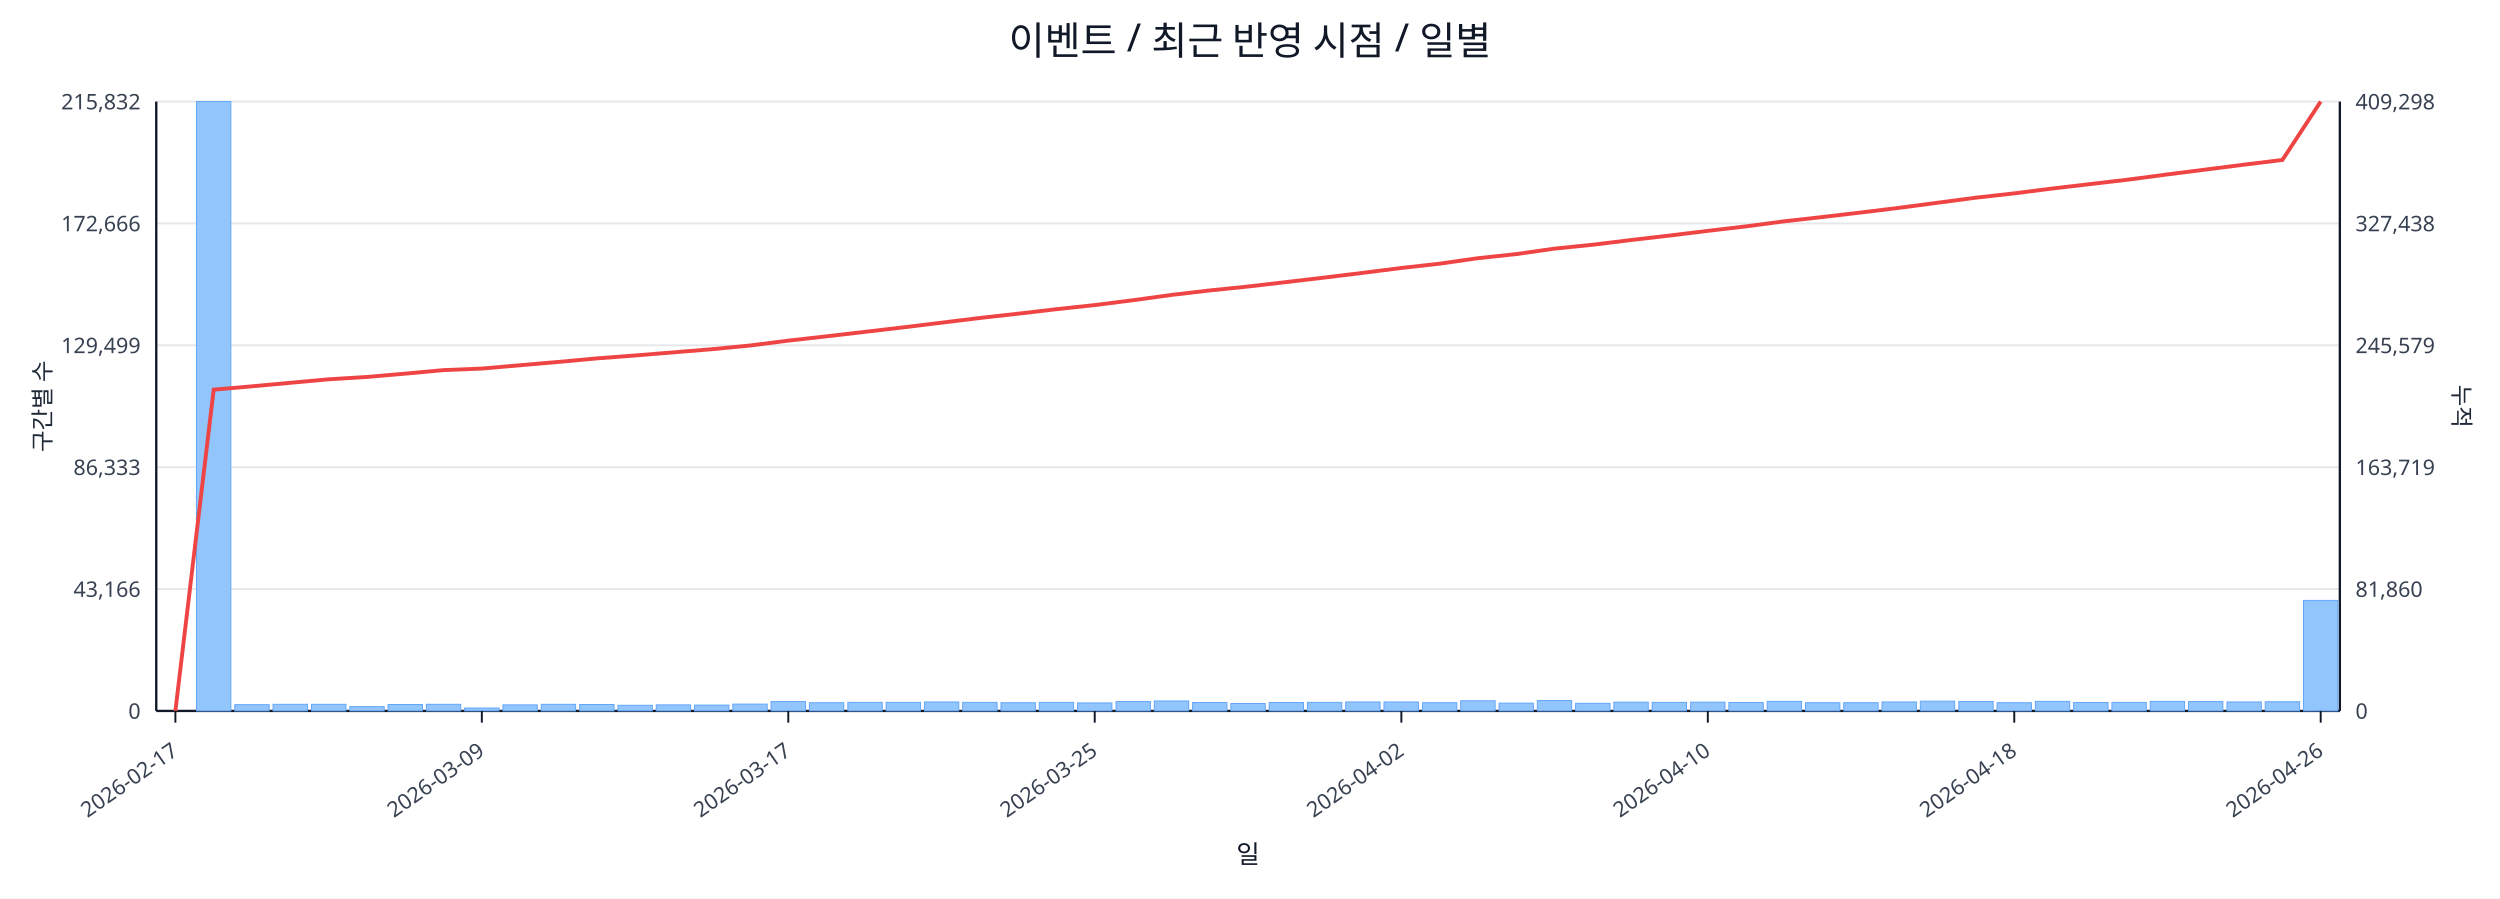
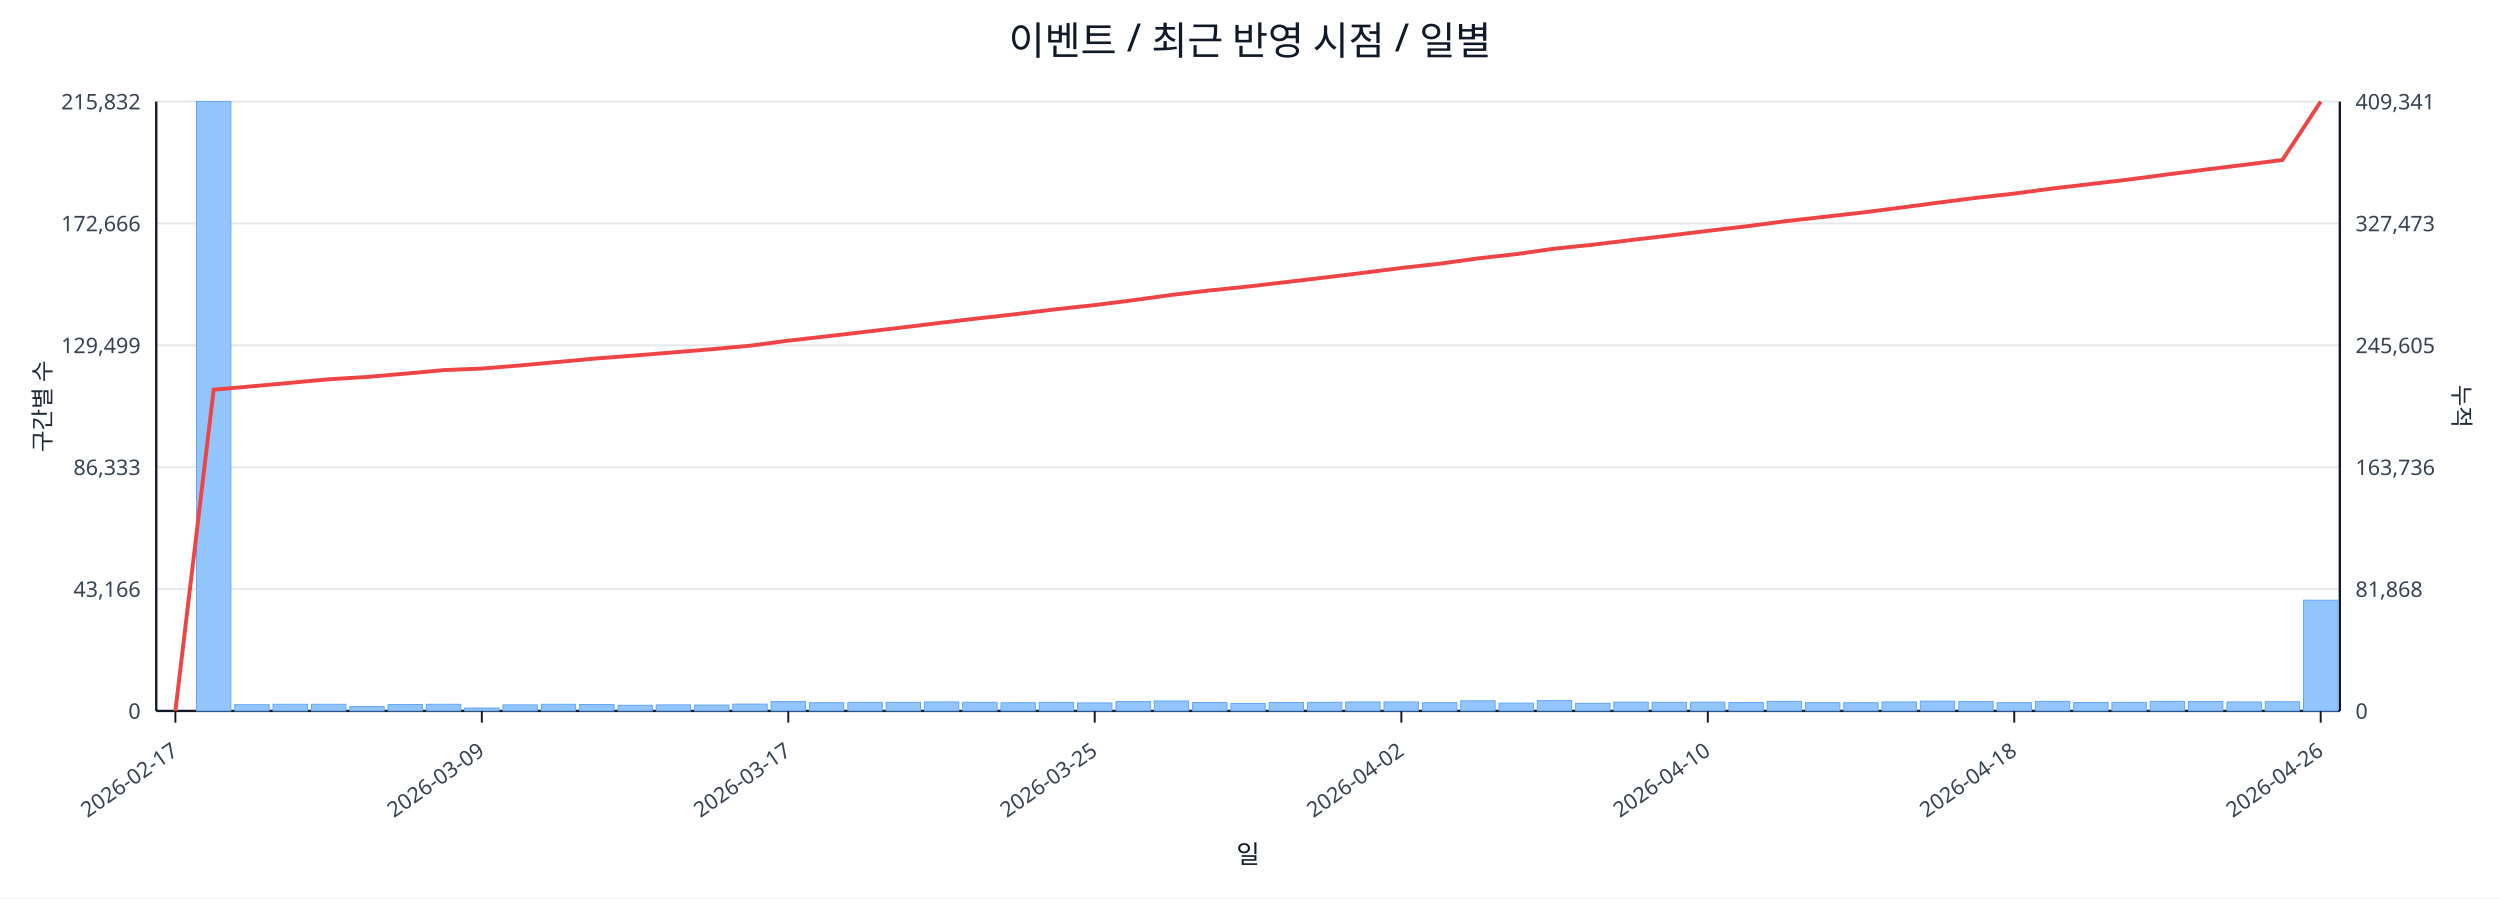
<svg xmlns="http://www.w3.org/2000/svg" width="1280" height="460" viewBox="0 0 1280 460">
  <rect x="0" y="0" width="100%" height="100%" fill="#ffffff" />
  <text x="640.0" y="28" font-size="20" text-anchor="middle" font-family="sans-serif" fill="#111827">이벤트 / 최근 반영 시점 / 일별</text>
  <line x1="80.0" y1="52.0" x2="1198.0" y2="52.0" stroke="#e5e7eb" stroke-width="1" />
  <text x="72.0" y="56.0" font-size="11" text-anchor="end" font-family="sans-serif" fill="#374151">215,832</text>
-   <text x="1206.0" y="56.0" font-size="11" text-anchor="start" font-family="sans-serif" fill="#374151">409,298</text>
+   <text x="1206.0" y="56.0" font-size="11" text-anchor="start" font-family="sans-serif" fill="#374151">409,341</text>
  <line x1="80.0" y1="114.4" x2="1198.0" y2="114.4" stroke="#e5e7eb" stroke-width="1" />
  <text x="72.0" y="118.4" font-size="11" text-anchor="end" font-family="sans-serif" fill="#374151">172,666</text>
-   <text x="1206.0" y="118.4" font-size="11" text-anchor="start" font-family="sans-serif" fill="#374151">327,438</text>
+   <text x="1206.0" y="118.4" font-size="11" text-anchor="start" font-family="sans-serif" fill="#374151">327,473</text>
  <line x1="80.0" y1="176.8" x2="1198.0" y2="176.8" stroke="#e5e7eb" stroke-width="1" />
  <text x="72.0" y="180.8" font-size="11" text-anchor="end" font-family="sans-serif" fill="#374151">129,499</text>
-   <text x="1206.0" y="180.8" font-size="11" text-anchor="start" font-family="sans-serif" fill="#374151">245,579</text>
+   <text x="1206.0" y="180.8" font-size="11" text-anchor="start" font-family="sans-serif" fill="#374151">245,605</text>
  <line x1="80.0" y1="239.2" x2="1198.0" y2="239.2" stroke="#e5e7eb" stroke-width="1" />
  <text x="72.0" y="243.2" font-size="11" text-anchor="end" font-family="sans-serif" fill="#374151">86,333</text>
-   <text x="1206.0" y="243.2" font-size="11" text-anchor="start" font-family="sans-serif" fill="#374151">163,719</text>
+   <text x="1206.0" y="243.2" font-size="11" text-anchor="start" font-family="sans-serif" fill="#374151">163,736</text>
  <line x1="80.0" y1="301.6" x2="1198.0" y2="301.6" stroke="#e5e7eb" stroke-width="1" />
  <text x="72.0" y="305.6" font-size="11" text-anchor="end" font-family="sans-serif" fill="#374151">43,166</text>
-   <text x="1206.0" y="305.6" font-size="11" text-anchor="start" font-family="sans-serif" fill="#374151">81,860</text>
+   <text x="1206.0" y="305.6" font-size="11" text-anchor="start" font-family="sans-serif" fill="#374151">81,868</text>
  <line x1="80.0" y1="364.0" x2="1198.0" y2="364.0" stroke="#e5e7eb" stroke-width="1" />
  <text x="72.0" y="368.0" font-size="11" text-anchor="end" font-family="sans-serif" fill="#374151">0</text>
  <text x="1206.0" y="368.0" font-size="11" text-anchor="start" font-family="sans-serif" fill="#374151">0</text>
  <line x1="80.0" y1="364.0" x2="1198.0" y2="364.0" stroke="#111827" stroke-width="1.2" />
  <line x1="80.0" y1="52.0" x2="80.0" y2="364.0" stroke="#111827" stroke-width="1.2" />
  <line x1="1198.0" y1="52.0" x2="1198.0" y2="364.0" stroke="#111827" stroke-width="1.2" />
  <rect x="81.0" y="364.0" width="17.6" height="0.0" fill="#93c5fd" stroke="#60a5fa" stroke-width="0.5" />
  <rect x="100.6" y="52.0" width="17.6" height="312.0" fill="#93c5fd" stroke="#60a5fa" stroke-width="0.5" />
  <rect x="120.2" y="360.8" width="17.6" height="3.2" fill="#93c5fd" stroke="#60a5fa" stroke-width="0.5" />
  <rect x="139.8" y="360.6" width="17.6" height="3.4" fill="#93c5fd" stroke="#60a5fa" stroke-width="0.5" />
  <rect x="159.5" y="360.6" width="17.6" height="3.4" fill="#93c5fd" stroke="#60a5fa" stroke-width="0.5" />
  <rect x="179.1" y="361.8" width="17.6" height="2.2" fill="#93c5fd" stroke="#60a5fa" stroke-width="0.5" />
  <rect x="198.7" y="360.7" width="17.6" height="3.3" fill="#93c5fd" stroke="#60a5fa" stroke-width="0.5" />
  <rect x="218.3" y="360.6" width="17.6" height="3.4" fill="#93c5fd" stroke="#60a5fa" stroke-width="0.5" />
  <rect x="237.9" y="362.5" width="17.6" height="1.5" fill="#93c5fd" stroke="#60a5fa" stroke-width="0.5" />
  <rect x="257.5" y="360.9" width="17.6" height="3.1" fill="#93c5fd" stroke="#60a5fa" stroke-width="0.5" />
  <rect x="277.1" y="360.6" width="17.6" height="3.4" fill="#93c5fd" stroke="#60a5fa" stroke-width="0.5" />
  <rect x="296.8" y="360.7" width="17.6" height="3.3" fill="#93c5fd" stroke="#60a5fa" stroke-width="0.5" />
  <rect x="316.4" y="361.1" width="17.6" height="2.9" fill="#93c5fd" stroke="#60a5fa" stroke-width="0.5" />
  <rect x="336.0" y="360.9" width="17.6" height="3.1" fill="#93c5fd" stroke="#60a5fa" stroke-width="0.5" />
  <rect x="355.6" y="361.0" width="17.6" height="3.0" fill="#93c5fd" stroke="#60a5fa" stroke-width="0.5" />
  <rect x="375.2" y="360.5" width="17.6" height="3.5" fill="#93c5fd" stroke="#60a5fa" stroke-width="0.5" />
  <rect x="394.8" y="359.2" width="17.6" height="4.8" fill="#93c5fd" stroke="#60a5fa" stroke-width="0.5" />
  <rect x="414.4" y="359.8" width="17.6" height="4.2" fill="#93c5fd" stroke="#60a5fa" stroke-width="0.5" />
  <rect x="434.1" y="359.6" width="17.6" height="4.4" fill="#93c5fd" stroke="#60a5fa" stroke-width="0.5" />
  <rect x="453.7" y="359.6" width="17.6" height="4.4" fill="#93c5fd" stroke="#60a5fa" stroke-width="0.5" />
  <rect x="473.3" y="359.4" width="17.6" height="4.6" fill="#93c5fd" stroke="#60a5fa" stroke-width="0.5" />
  <rect x="492.9" y="359.6" width="17.6" height="4.4" fill="#93c5fd" stroke="#60a5fa" stroke-width="0.5" />
  <rect x="512.5" y="359.8" width="17.6" height="4.2" fill="#93c5fd" stroke="#60a5fa" stroke-width="0.5" />
  <rect x="532.1" y="359.6" width="17.6" height="4.4" fill="#93c5fd" stroke="#60a5fa" stroke-width="0.5" />
  <rect x="551.7" y="359.9" width="17.6" height="4.1" fill="#93c5fd" stroke="#60a5fa" stroke-width="0.5" />
  <rect x="571.4" y="359.2" width="17.6" height="4.8" fill="#93c5fd" stroke="#60a5fa" stroke-width="0.5" />
  <rect x="591.0" y="358.9" width="17.6" height="5.1" fill="#93c5fd" stroke="#60a5fa" stroke-width="0.5" />
  <rect x="610.6" y="359.7" width="17.6" height="4.3" fill="#93c5fd" stroke="#60a5fa" stroke-width="0.5" />
  <rect x="630.2" y="360.2" width="17.6" height="3.8" fill="#93c5fd" stroke="#60a5fa" stroke-width="0.5" />
  <rect x="649.8" y="359.7" width="17.6" height="4.3" fill="#93c5fd" stroke="#60a5fa" stroke-width="0.5" />
  <rect x="669.4" y="359.6" width="17.6" height="4.4" fill="#93c5fd" stroke="#60a5fa" stroke-width="0.5" />
  <rect x="689.0" y="359.4" width="17.6" height="4.6" fill="#93c5fd" stroke="#60a5fa" stroke-width="0.5" />
  <rect x="708.6" y="359.4" width="17.6" height="4.6" fill="#93c5fd" stroke="#60a5fa" stroke-width="0.5" />
  <rect x="728.3" y="359.8" width="17.6" height="4.2" fill="#93c5fd" stroke="#60a5fa" stroke-width="0.5" />
  <rect x="747.9" y="358.8" width="17.6" height="5.2" fill="#93c5fd" stroke="#60a5fa" stroke-width="0.5" />
  <rect x="767.5" y="360.0" width="17.6" height="4.0" fill="#93c5fd" stroke="#60a5fa" stroke-width="0.5" />
  <rect x="787.1" y="358.7" width="17.6" height="5.3" fill="#93c5fd" stroke="#60a5fa" stroke-width="0.5" />
  <rect x="806.7" y="360.1" width="17.6" height="3.9" fill="#93c5fd" stroke="#60a5fa" stroke-width="0.5" />
  <rect x="826.3" y="359.5" width="17.6" height="4.5" fill="#93c5fd" stroke="#60a5fa" stroke-width="0.5" />
  <rect x="845.9" y="359.6" width="17.6" height="4.4" fill="#93c5fd" stroke="#60a5fa" stroke-width="0.5" />
  <rect x="865.6" y="359.5" width="17.6" height="4.5" fill="#93c5fd" stroke="#60a5fa" stroke-width="0.5" />
  <rect x="885.2" y="359.7" width="17.6" height="4.3" fill="#93c5fd" stroke="#60a5fa" stroke-width="0.5" />
  <rect x="904.8" y="359.1" width="17.6" height="4.9" fill="#93c5fd" stroke="#60a5fa" stroke-width="0.5" />
  <rect x="924.4" y="359.8" width="17.6" height="4.2" fill="#93c5fd" stroke="#60a5fa" stroke-width="0.5" />
  <rect x="944.0" y="359.8" width="17.6" height="4.2" fill="#93c5fd" stroke="#60a5fa" stroke-width="0.5" />
  <rect x="963.6" y="359.4" width="17.6" height="4.6" fill="#93c5fd" stroke="#60a5fa" stroke-width="0.5" />
  <rect x="983.2" y="359.0" width="17.6" height="5.0" fill="#93c5fd" stroke="#60a5fa" stroke-width="0.5" />
  <rect x="1002.9" y="359.2" width="17.6" height="4.8" fill="#93c5fd" stroke="#60a5fa" stroke-width="0.5" />
  <rect x="1022.5" y="359.8" width="17.6" height="4.2" fill="#93c5fd" stroke="#60a5fa" stroke-width="0.5" />
  <rect x="1042.1" y="359.1" width="17.6" height="4.9" fill="#93c5fd" stroke="#60a5fa" stroke-width="0.5" />
  <rect x="1061.7" y="359.7" width="17.6" height="4.3" fill="#93c5fd" stroke="#60a5fa" stroke-width="0.5" />
  <rect x="1081.3" y="359.6" width="17.6" height="4.4" fill="#93c5fd" stroke="#60a5fa" stroke-width="0.5" />
  <rect x="1100.9" y="359.1" width="17.6" height="4.9" fill="#93c5fd" stroke="#60a5fa" stroke-width="0.5" />
  <rect x="1120.5" y="359.2" width="17.6" height="4.8" fill="#93c5fd" stroke="#60a5fa" stroke-width="0.5" />
  <rect x="1140.2" y="359.4" width="17.6" height="4.6" fill="#93c5fd" stroke="#60a5fa" stroke-width="0.5" />
  <rect x="1159.8" y="359.3" width="17.6" height="4.7" fill="#93c5fd" stroke="#60a5fa" stroke-width="0.5" />
-   <rect x="1179.4" y="307.4" width="17.6" height="56.6" fill="#93c5fd" stroke="#60a5fa" stroke-width="0.5" />
-   <polyline fill="none" stroke="#ef4444" stroke-width="2" points="89.8,364.0 109.4,199.5 129.0,197.8 148.6,196.0 168.3,194.2 187.9,193.0 207.5,191.3 227.1,189.5 246.7,188.7 266.3,187.0 285.9,185.3 305.6,183.5 325.2,182.0 344.8,180.4 364.4,178.8 384.0,176.9 403.6,174.4 423.2,172.2 442.9,169.9 462.5,167.6 482.1,165.2 501.7,162.8 521.3,160.6 540.9,158.3 560.5,156.2 580.2,153.7 599.8,151.0 619.4,148.7 639.0,146.7 658.6,144.4 678.2,142.1 697.8,139.7 717.5,137.2 737.1,135.0 756.7,132.2 776.3,130.1 795.9,127.3 815.5,125.3 835.1,122.9 854.8,120.6 874.4,118.2 894.0,115.9 913.6,113.3 933.2,111.1 952.8,108.8 972.4,106.4 992.1,103.8 1011.7,101.2 1031.3,99.0 1050.9,96.5 1070.5,94.2 1090.1,91.9 1109.7,89.3 1129.4,86.8 1149.0,84.3 1168.6,81.9 1188.2,52.0" />
+   <rect x="1179.4" y="307.3" width="17.6" height="56.7" fill="#93c5fd" stroke="#60a5fa" stroke-width="0.5" />
+   <polyline fill="none" stroke="#ef4444" stroke-width="2" points="89.8,364.0 109.4,199.5 129.0,197.8 148.6,196.0 168.3,194.2 187.9,193.0 207.5,191.3 227.1,189.5 246.7,188.7 266.3,187.1 285.9,185.3 305.6,183.5 325.2,182.0 344.8,180.4 364.4,178.8 384.0,177.0 403.6,174.4 423.2,172.2 442.9,169.9 462.5,167.6 482.1,165.2 501.7,162.9 521.3,160.7 540.9,158.3 560.5,156.2 580.2,153.7 599.8,151.0 619.4,148.7 639.0,146.7 658.6,144.4 678.2,142.1 697.8,139.7 717.5,137.2 737.1,135.0 756.7,132.3 776.3,130.1 795.9,127.3 815.5,125.3 835.1,122.9 854.8,120.6 874.4,118.2 894.0,115.9 913.6,113.3 933.2,111.1 952.8,108.9 972.4,106.4 992.1,103.8 1011.7,101.3 1031.3,99.1 1050.9,96.5 1070.5,94.2 1090.1,91.9 1109.7,89.3 1129.4,86.8 1149.0,84.4 1168.6,81.9 1188.2,52.0" />
  <line x1="89.8" y1="364.0" x2="89.8" y2="370.0" stroke="#111827" stroke-width="1" />
  <text x="91.8" y="386.0" font-size="11" text-anchor="end" transform="rotate(-35 91.8 386.0)" font-family="sans-serif" fill="#374151">2026-02-17</text>
  <line x1="246.7" y1="364.0" x2="246.7" y2="370.0" stroke="#111827" stroke-width="1" />
  <text x="248.7" y="386.0" font-size="11" text-anchor="end" transform="rotate(-35 248.7 386.0)" font-family="sans-serif" fill="#374151">2026-03-09</text>
  <line x1="403.6" y1="364.0" x2="403.6" y2="370.0" stroke="#111827" stroke-width="1" />
  <text x="405.6" y="386.0" font-size="11" text-anchor="end" transform="rotate(-35 405.6 386.0)" font-family="sans-serif" fill="#374151">2026-03-17</text>
  <line x1="560.5" y1="364.0" x2="560.5" y2="370.0" stroke="#111827" stroke-width="1" />
  <text x="562.5" y="386.0" font-size="11" text-anchor="end" transform="rotate(-35 562.5 386.0)" font-family="sans-serif" fill="#374151">2026-03-25</text>
  <line x1="717.5" y1="364.0" x2="717.5" y2="370.0" stroke="#111827" stroke-width="1" />
  <text x="719.5" y="386.0" font-size="11" text-anchor="end" transform="rotate(-35 719.5 386.0)" font-family="sans-serif" fill="#374151">2026-04-02</text>
  <line x1="874.4" y1="364.0" x2="874.4" y2="370.0" stroke="#111827" stroke-width="1" />
  <text x="876.4" y="386.0" font-size="11" text-anchor="end" transform="rotate(-35 876.4 386.0)" font-family="sans-serif" fill="#374151">2026-04-10</text>
  <line x1="1031.3" y1="364.0" x2="1031.3" y2="370.0" stroke="#111827" stroke-width="1" />
  <text x="1033.3" y="386.0" font-size="11" text-anchor="end" transform="rotate(-35 1033.3 386.0)" font-family="sans-serif" fill="#374151">2026-04-18</text>
  <line x1="1188.2" y1="364.0" x2="1188.2" y2="370.0" stroke="#111827" stroke-width="1" />
  <text x="1190.2" y="386.0" font-size="11" text-anchor="end" transform="rotate(-35 1190.2 386.0)" font-family="sans-serif" fill="#374151">2026-04-26</text>
  <text x="26" y="208.0" font-size="12" transform="rotate(-90 26 208.0)" text-anchor="middle" font-family="sans-serif" fill="#1f2937">구간별 수</text>
  <text x="1256.0" y="208.0" font-size="12" transform="rotate(90 1256.0 208.0)" text-anchor="middle" font-family="sans-serif" fill="#1f2937">누적</text>
  <text x="639.0" y="442.0" font-size="13" text-anchor="middle" font-family="sans-serif" fill="#111827">일</text>
</svg>
